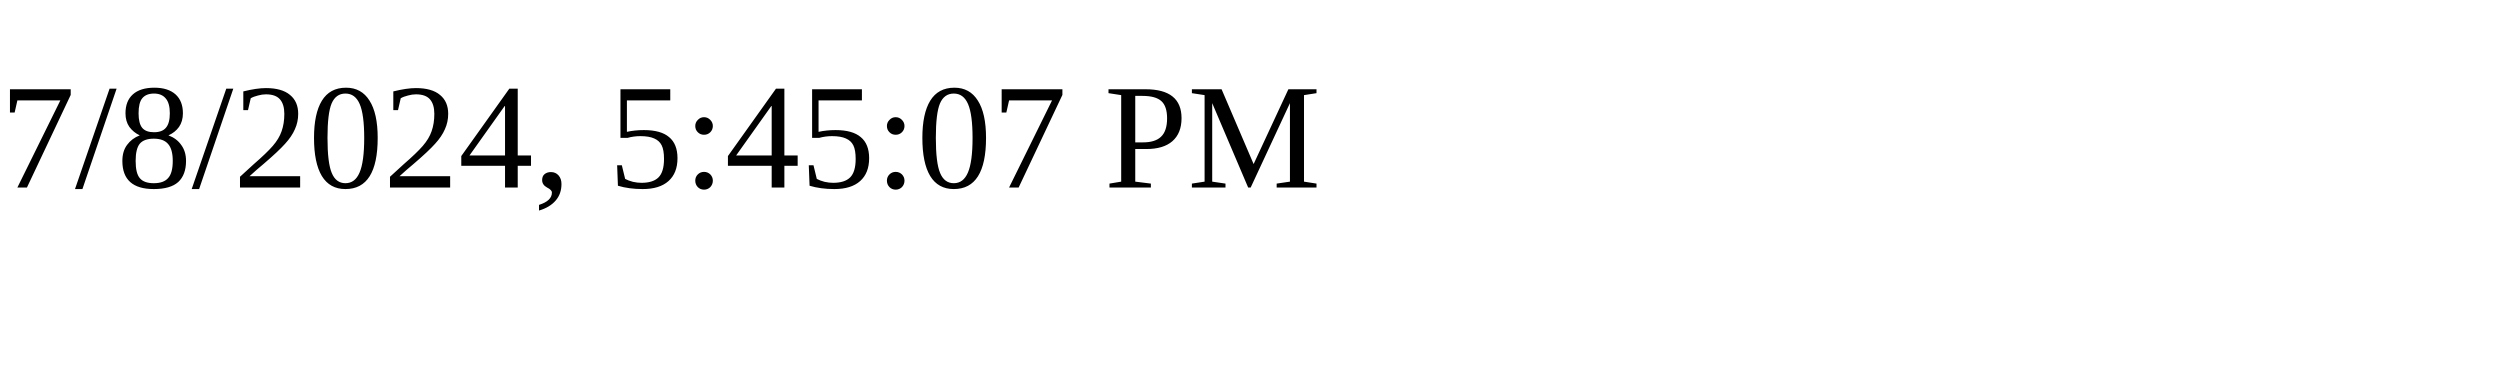
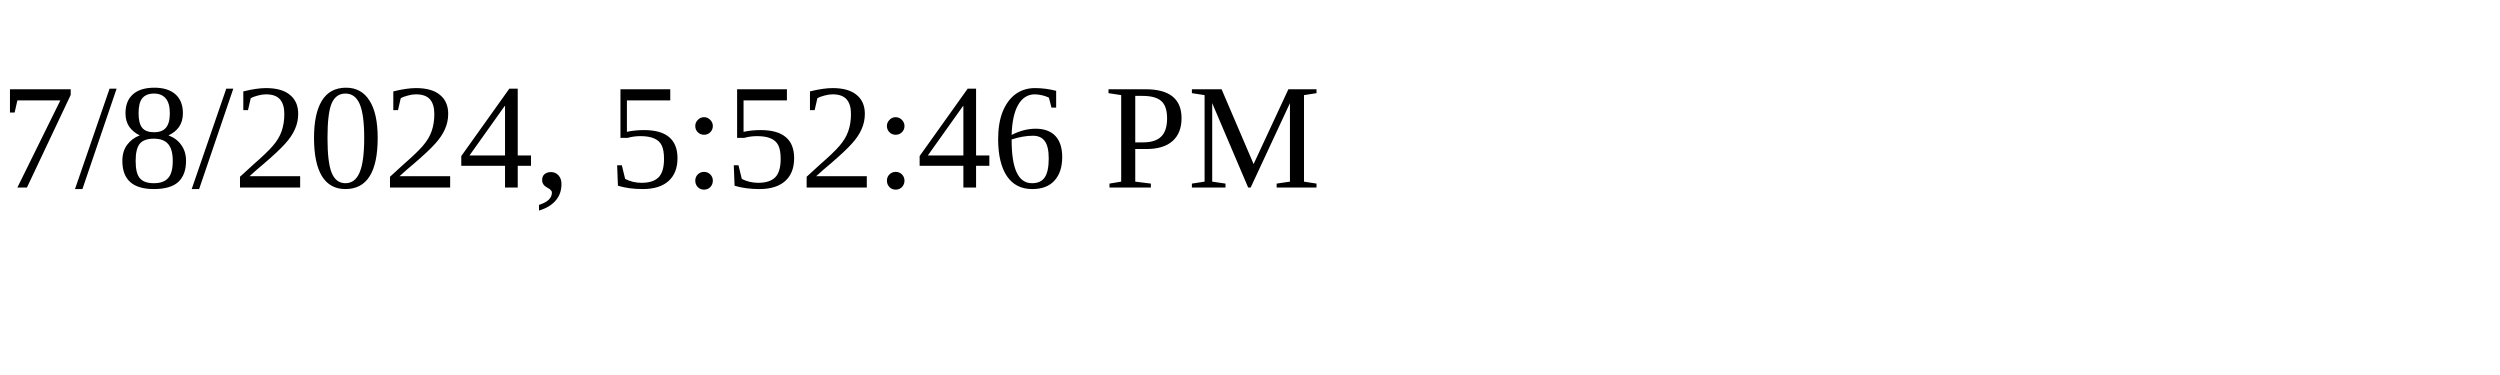
<svg xmlns="http://www.w3.org/2000/svg" height="30" width="200">
-   <text x="0" y="15">7/8/2024, 5:45:07 PM</text>
+   <text x="0" y="15">7/8/2024, 5:52:46 PM</text>
</svg>
